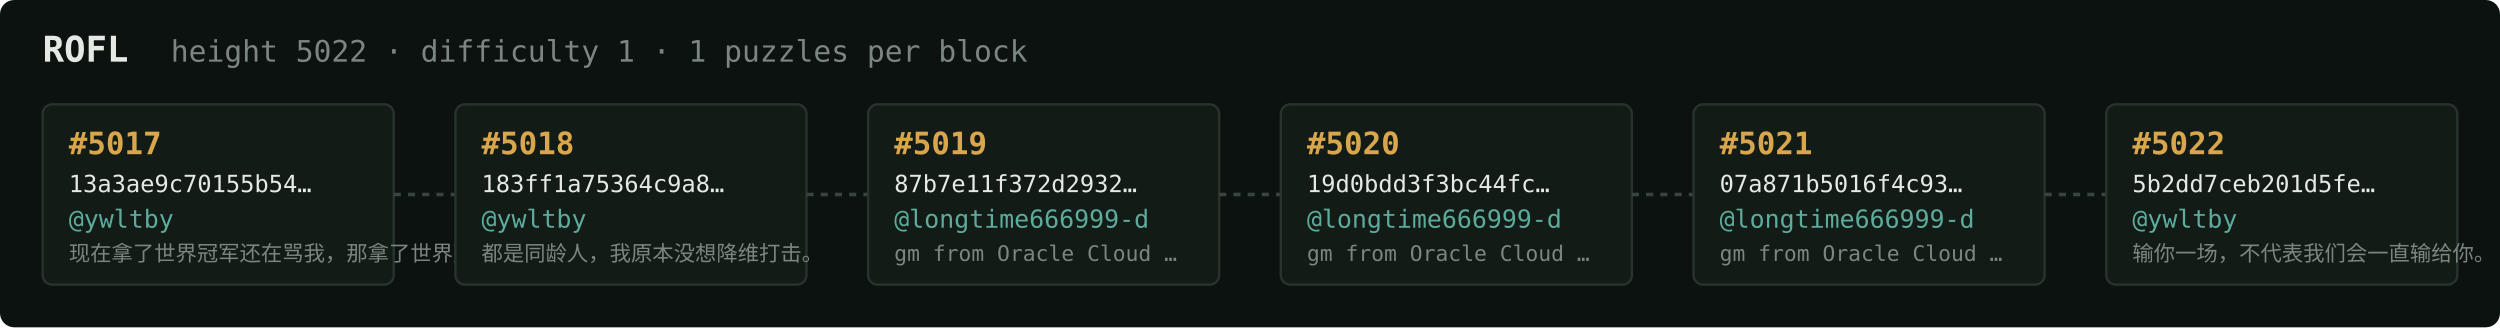
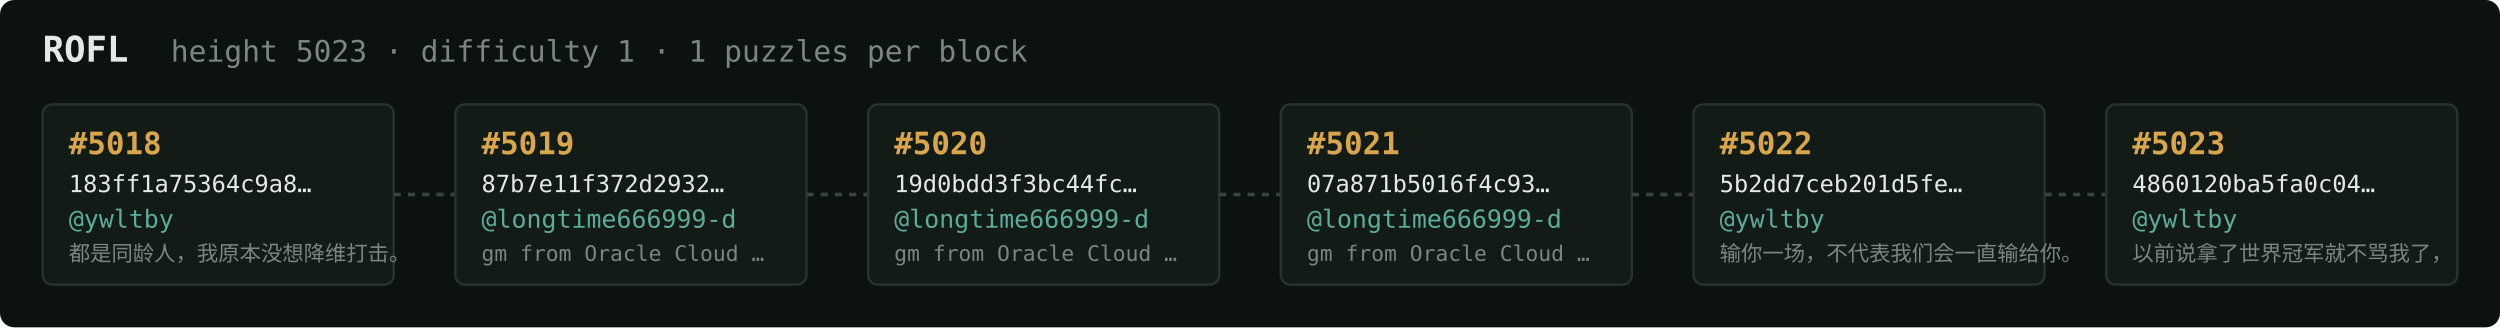
<svg xmlns="http://www.w3.org/2000/svg" width="1054" height="138" viewBox="0 0 1054 138" font-family="ui-monospace,SFMono-Regular,Menlo,monospace">
  <rect fill="#0c1210" width="1054" height="138" rx="6" />
  <text x="18" y="26" fill="#e5e9e3" font-size="15" font-weight="700">ROFL</text>
-   <text x="72" y="26" fill="#7a867f" font-size="12.5">height 5022 · difficulty 1 · 1 puzzles per block</text>
+   <text x="72" y="26" fill="#7a867f" font-size="12.5">height 5023 · difficulty 1 · 1 puzzles per block</text>
  <rect x="18" y="44" width="148" height="76" rx="4" fill="#131b17" stroke="#28332e" stroke-width="1" />
-   <text x="29" y="65" fill="#d9a64c" font-size="13" font-weight="700">#5017</text>
-   <text x="29" y="81" fill="#e5e9e3" font-size="10">13a3ae9c70155b54…</text>
+   <text x="29" y="65" fill="#d9a64c" font-size="13" font-weight="700">#5018</text>
+   <text x="29" y="81" fill="#e5e9e3" font-size="10">183ff1a75364c9a8…</text>
  <text x="29" y="96" fill="#5cab9b" font-size="10.5">@ywltby</text>
-   <text x="29" y="110" fill="#7a867f" font-size="9">现在拿了世界冠军还在骂我，那拿了世界冠军有…</text>
+   <text x="29" y="110" fill="#7a867f" font-size="9">都是同龄人，我原本没想降维打击。</text>
  <line x1="166" y1="82.0" x2="192" y2="82.0" stroke="#38443e" stroke-width="1.5" stroke-dasharray="3 3" />
  <rect x="192" y="44" width="148" height="76" rx="4" fill="#131b17" stroke="#28332e" stroke-width="1" />
-   <text x="203" y="65" fill="#d9a64c" font-size="13" font-weight="700">#5018</text>
-   <text x="203" y="81" fill="#e5e9e3" font-size="10">183ff1a75364c9a8…</text>
-   <text x="203" y="96" fill="#5cab9b" font-size="10.5">@ywltby</text>
-   <text x="203" y="110" fill="#7a867f" font-size="9">都是同龄人，我原本没想降维打击。</text>
+   <text x="203" y="65" fill="#d9a64c" font-size="13" font-weight="700">#5019</text>
+   <text x="203" y="81" fill="#e5e9e3" font-size="10">87b7e11f372d2932…</text>
+   <text x="203" y="96" fill="#5cab9b" font-size="10.5">@longtime666999-d</text>
+   <text x="203" y="110" fill="#7a867f" font-size="9">gm from Oracle Cloud …</text>
  <line x1="340" y1="82.0" x2="366" y2="82.0" stroke="#38443e" stroke-width="1.5" stroke-dasharray="3 3" />
  <rect x="366" y="44" width="148" height="76" rx="4" fill="#131b17" stroke="#28332e" stroke-width="1" />
-   <text x="377" y="65" fill="#d9a64c" font-size="13" font-weight="700">#5019</text>
-   <text x="377" y="81" fill="#e5e9e3" font-size="10">87b7e11f372d2932…</text>
+   <text x="377" y="65" fill="#d9a64c" font-size="13" font-weight="700">#5020</text>
+   <text x="377" y="81" fill="#e5e9e3" font-size="10">19d0bdd3f3bc44fc…</text>
  <text x="377" y="96" fill="#5cab9b" font-size="10.5">@longtime666999-d</text>
  <text x="377" y="110" fill="#7a867f" font-size="9">gm from Oracle Cloud …</text>
  <line x1="514" y1="82.0" x2="540" y2="82.0" stroke="#38443e" stroke-width="1.5" stroke-dasharray="3 3" />
  <rect x="540" y="44" width="148" height="76" rx="4" fill="#131b17" stroke="#28332e" stroke-width="1" />
-   <text x="551" y="65" fill="#d9a64c" font-size="13" font-weight="700">#5020</text>
-   <text x="551" y="81" fill="#e5e9e3" font-size="10">19d0bdd3f3bc44fc…</text>
+   <text x="551" y="65" fill="#d9a64c" font-size="13" font-weight="700">#5021</text>
+   <text x="551" y="81" fill="#e5e9e3" font-size="10">07a871b5016f4c93…</text>
  <text x="551" y="96" fill="#5cab9b" font-size="10.5">@longtime666999-d</text>
  <text x="551" y="110" fill="#7a867f" font-size="9">gm from Oracle Cloud …</text>
  <line x1="688" y1="82.0" x2="714" y2="82.0" stroke="#38443e" stroke-width="1.5" stroke-dasharray="3 3" />
  <rect x="714" y="44" width="148" height="76" rx="4" fill="#131b17" stroke="#28332e" stroke-width="1" />
-   <text x="725" y="65" fill="#d9a64c" font-size="13" font-weight="700">#5021</text>
-   <text x="725" y="81" fill="#e5e9e3" font-size="10">07a871b5016f4c93…</text>
-   <text x="725" y="96" fill="#5cab9b" font-size="10.5">@longtime666999-d</text>
-   <text x="725" y="110" fill="#7a867f" font-size="9">gm from Oracle Cloud …</text>
+   <text x="725" y="65" fill="#d9a64c" font-size="13" font-weight="700">#5022</text>
+   <text x="725" y="81" fill="#e5e9e3" font-size="10">5b2dd7ceb201d5fe…</text>
+   <text x="725" y="96" fill="#5cab9b" font-size="10.5">@ywltby</text>
+   <text x="725" y="110" fill="#7a867f" font-size="9">输你一场，不代表我们会一直输给你。</text>
  <line x1="862" y1="82.0" x2="888" y2="82.0" stroke="#38443e" stroke-width="1.5" stroke-dasharray="3 3" />
  <rect x="888" y="44" width="148" height="76" rx="4" fill="#131b17" stroke="#28332e" stroke-width="1" />
-   <text x="899" y="65" fill="#d9a64c" font-size="13" font-weight="700">#5022</text>
-   <text x="899" y="81" fill="#e5e9e3" font-size="10">5b2dd7ceb201d5fe…</text>
+   <text x="899" y="65" fill="#d9a64c" font-size="13" font-weight="700">#5023</text>
+   <text x="899" y="81" fill="#e5e9e3" font-size="10">4860120ba5fa0c04…</text>
  <text x="899" y="96" fill="#5cab9b" font-size="10.5">@ywltby</text>
-   <text x="899" y="110" fill="#7a867f" font-size="9">输你一场，不代表我们会一直输给你。</text>
+   <text x="899" y="110" fill="#7a867f" font-size="9">以前说拿了世界冠军就不骂我了，</text>
</svg>
